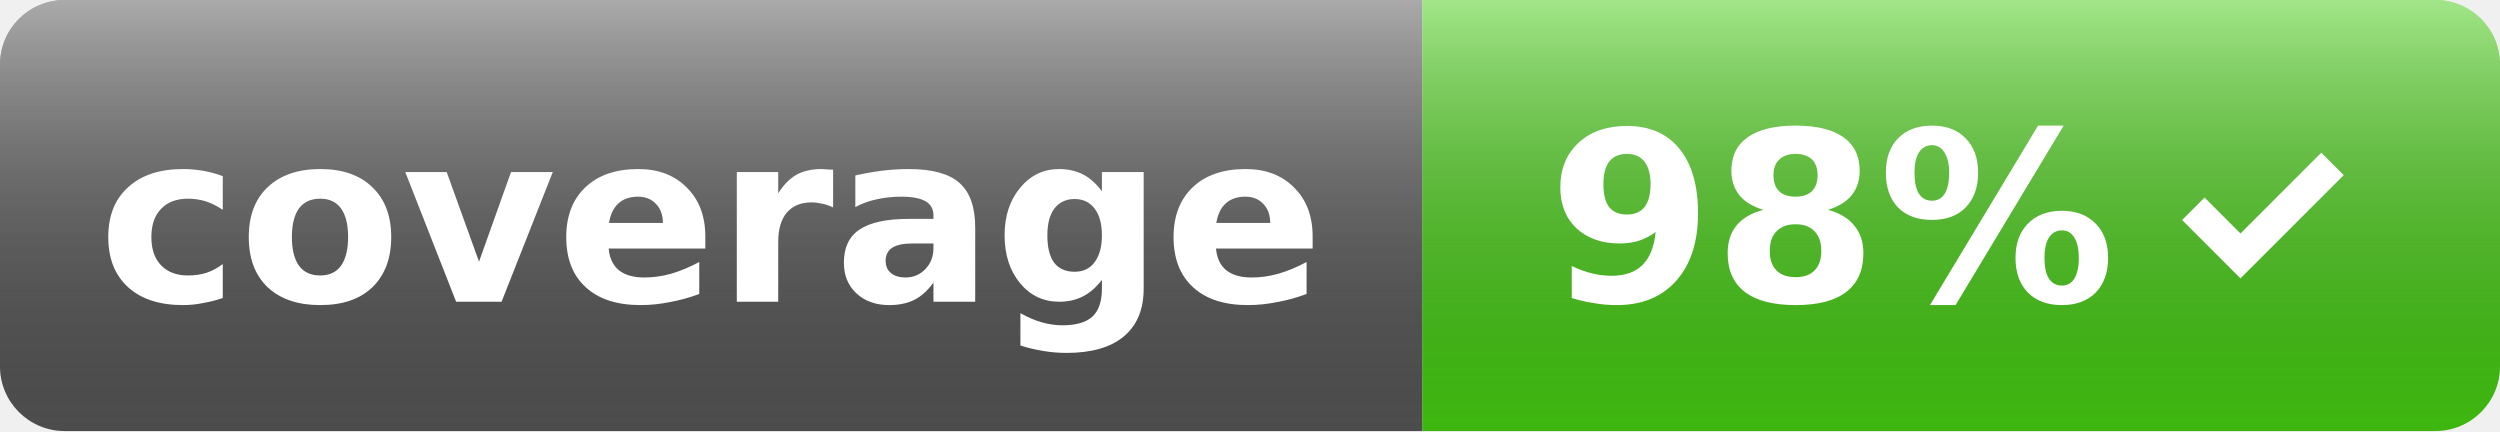
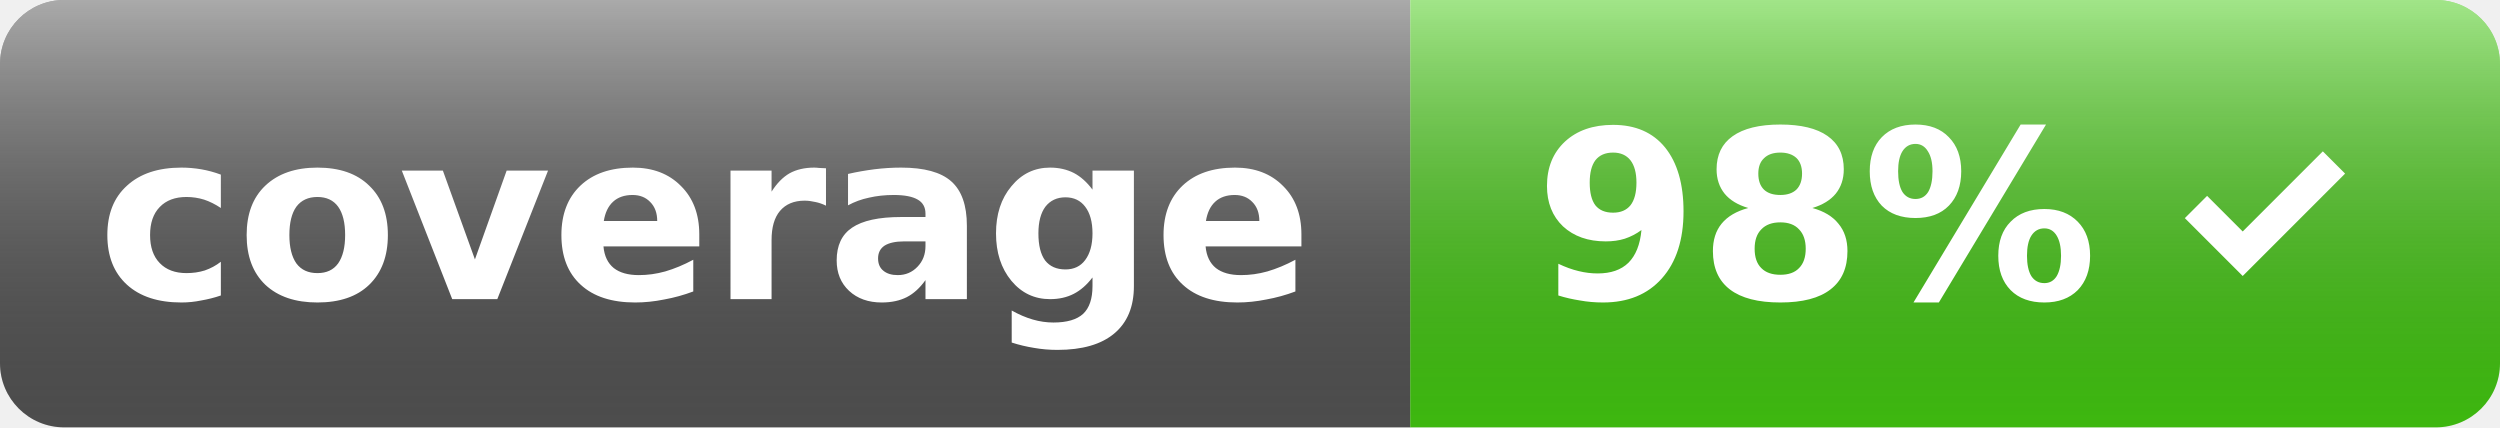
- <svg xmlns="http://www.w3.org/2000/svg" width="116" height="20" viewBox="0 0 116 20" role="img" aria-label="coverage: 98%">
+ <svg xmlns="http://www.w3.org/2000/svg" width="117" height="20" viewBox="0 0 117 20" role="img" aria-label="coverage: 98%">
  <defs>
    <linearGradient id="s" x2="0" y2="100%">
      <stop offset="0" stop-color="#ffffff" stop-opacity=".5" />
      <stop offset="1" stop-color="#000000" stop-opacity=".1" />
    </linearGradient>
    <clipPath id="r">
-       <rect width="116" height="20" rx="3" />
+       <rect width="117" height="20" rx="3" />
    </clipPath>
  </defs>
  <g clip-path="url(#r)">
    <rect width="66" height="20" fill="#555555" />
-     <rect x="66" width="50" height="20" fill="#44cc11" />
-     <rect width="116" height="20" fill="url(#s)" />
-     <svg x="100" y="5" width="10" height="10" viewBox="0 0 24 24" aria-hidden="true" focusable="false">
+     <rect x="66" width="51" height="20" fill="#44cc11" />
+     <rect width="117" height="20" fill="url(#s)" />
+     <svg x="101" y="5" width="10" height="10" viewBox="0 0 24 24" aria-hidden="true" focusable="false">
      <path d="M9.5 19 3 12.5l2.5-2.5 4 4L18.5 5 21 7.5z" fill="#ffffff" />
    </svg>
    <text x="33" y="14" fill="#ffffff" font-family="Verdana,DejaVu Sans,Geneva,sans-serif" font-size="11" font-weight="600" text-anchor="middle">coverage</text>
    <text x="85" y="14" fill="#ffffff" font-family="Verdana,DejaVu Sans,Geneva,sans-serif" font-size="11" font-weight="600" text-anchor="middle">98%</text>
  </g>
</svg>
